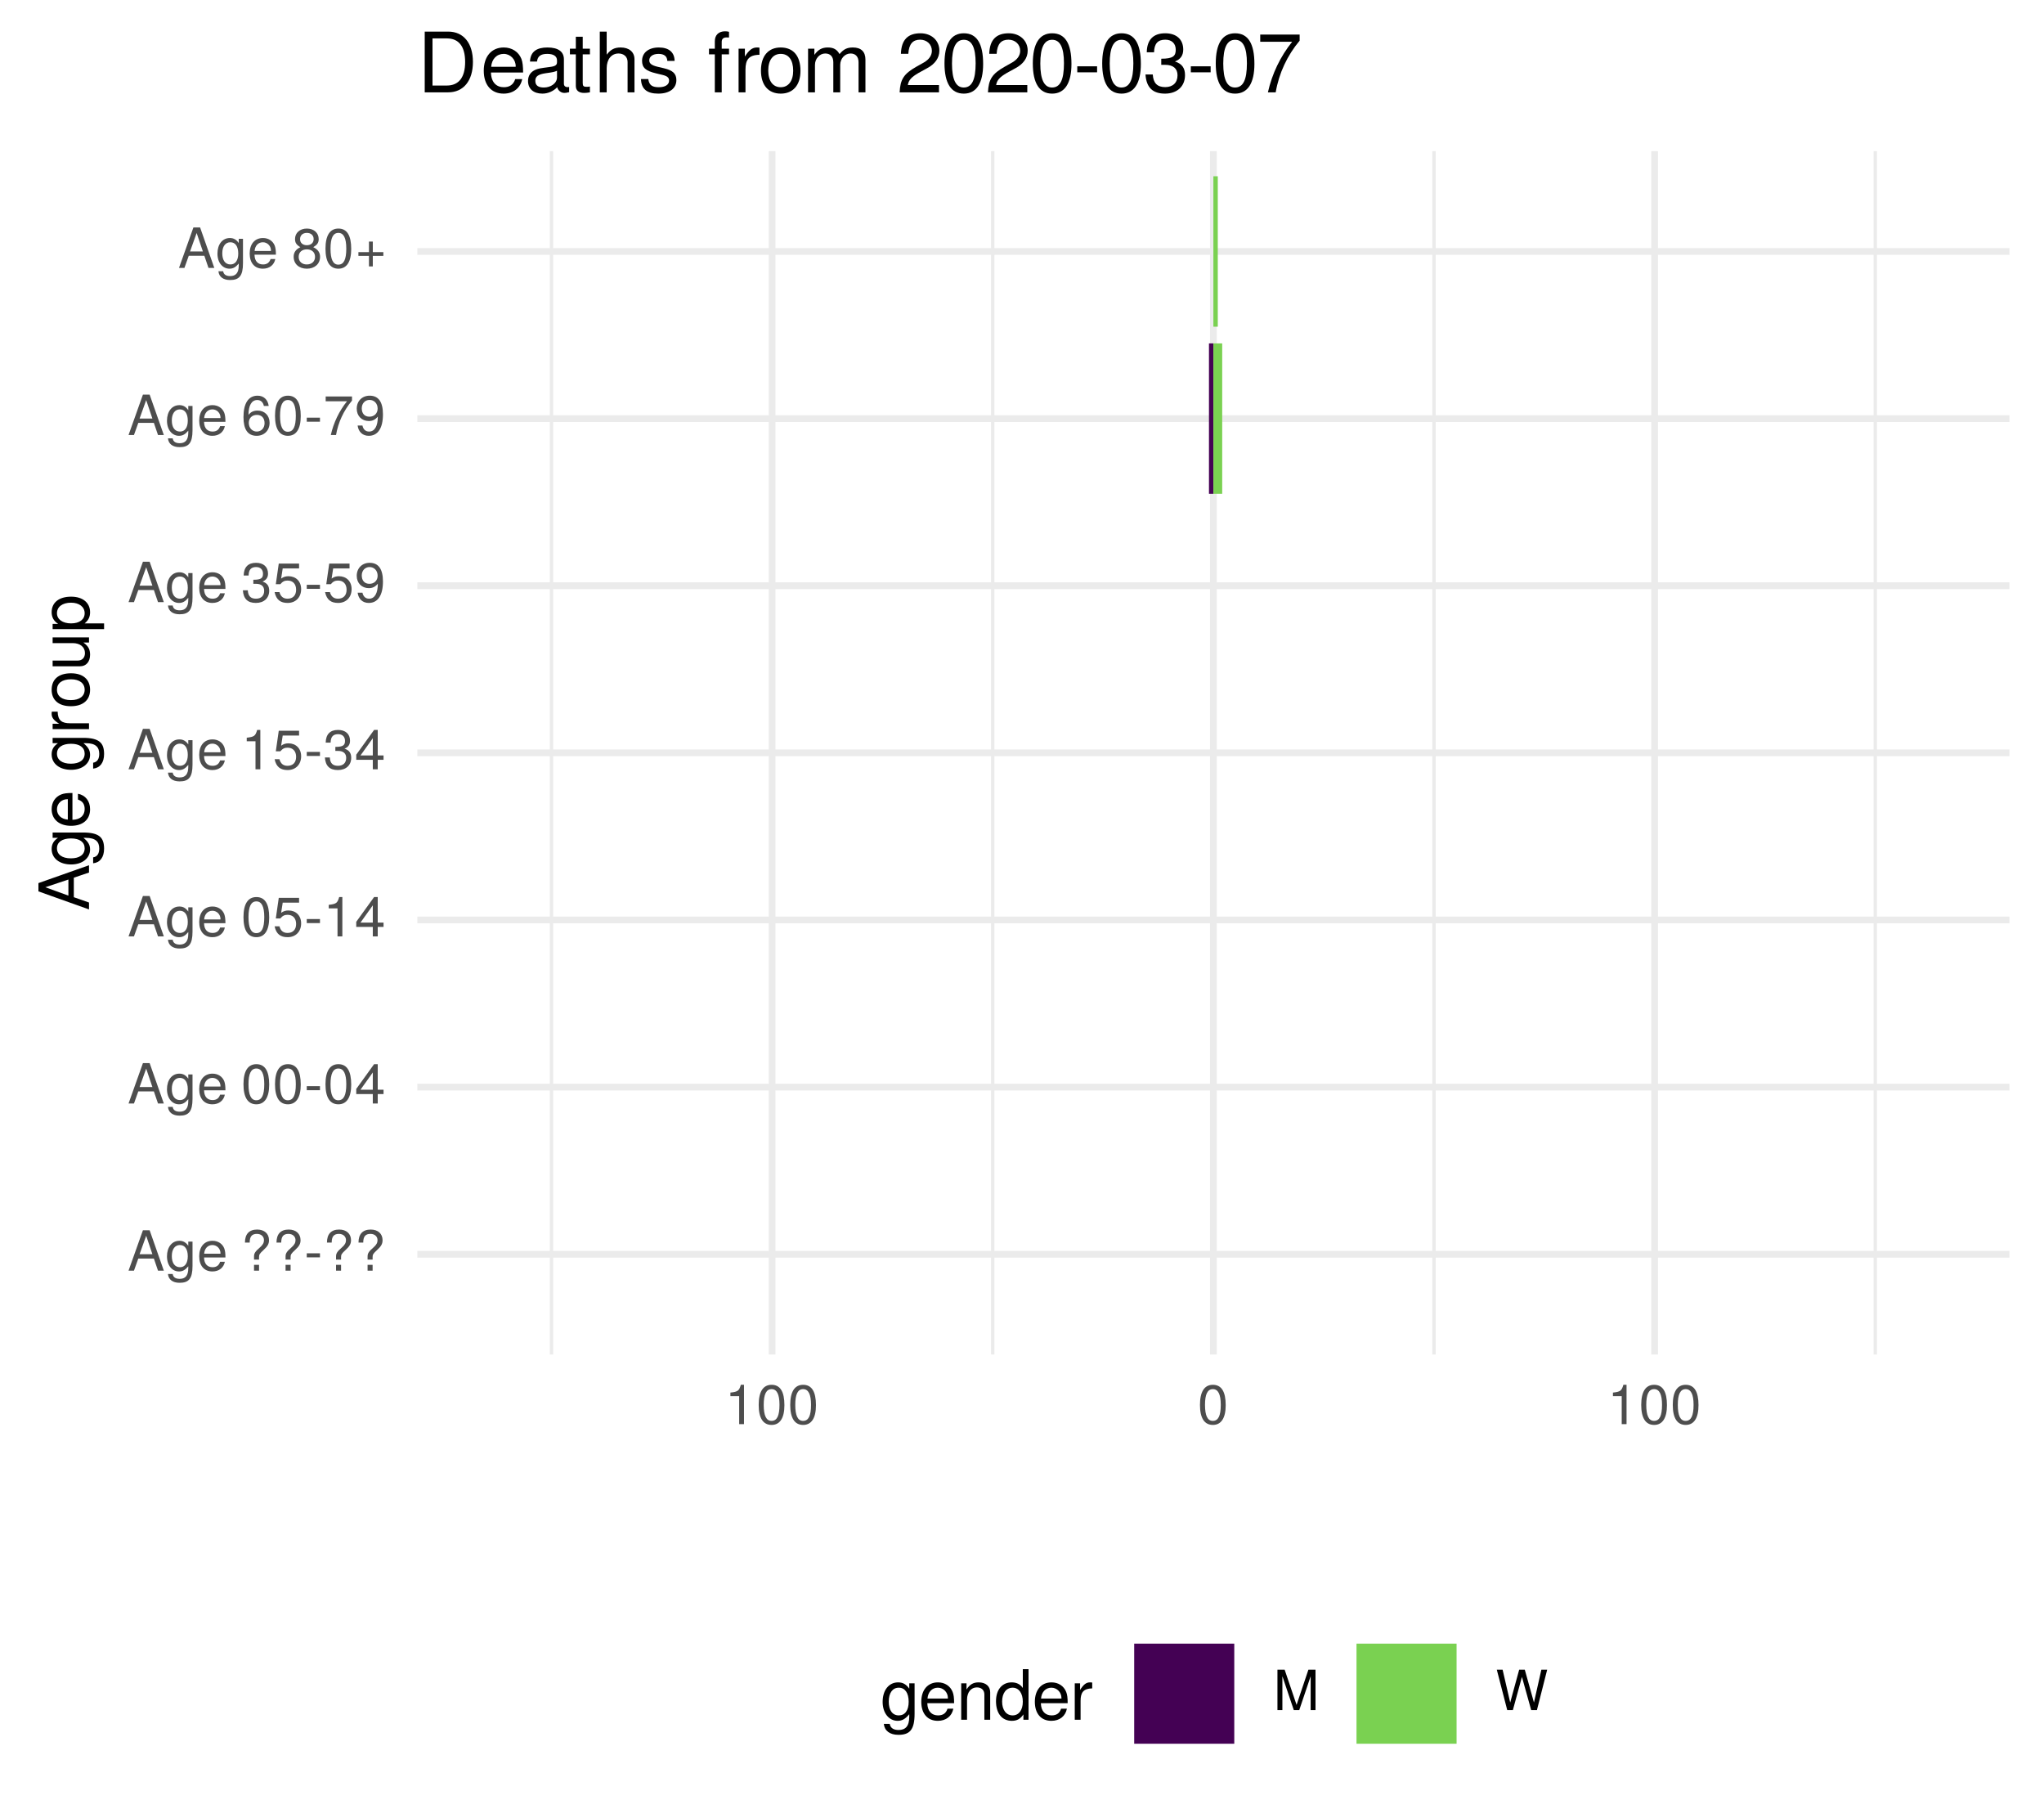
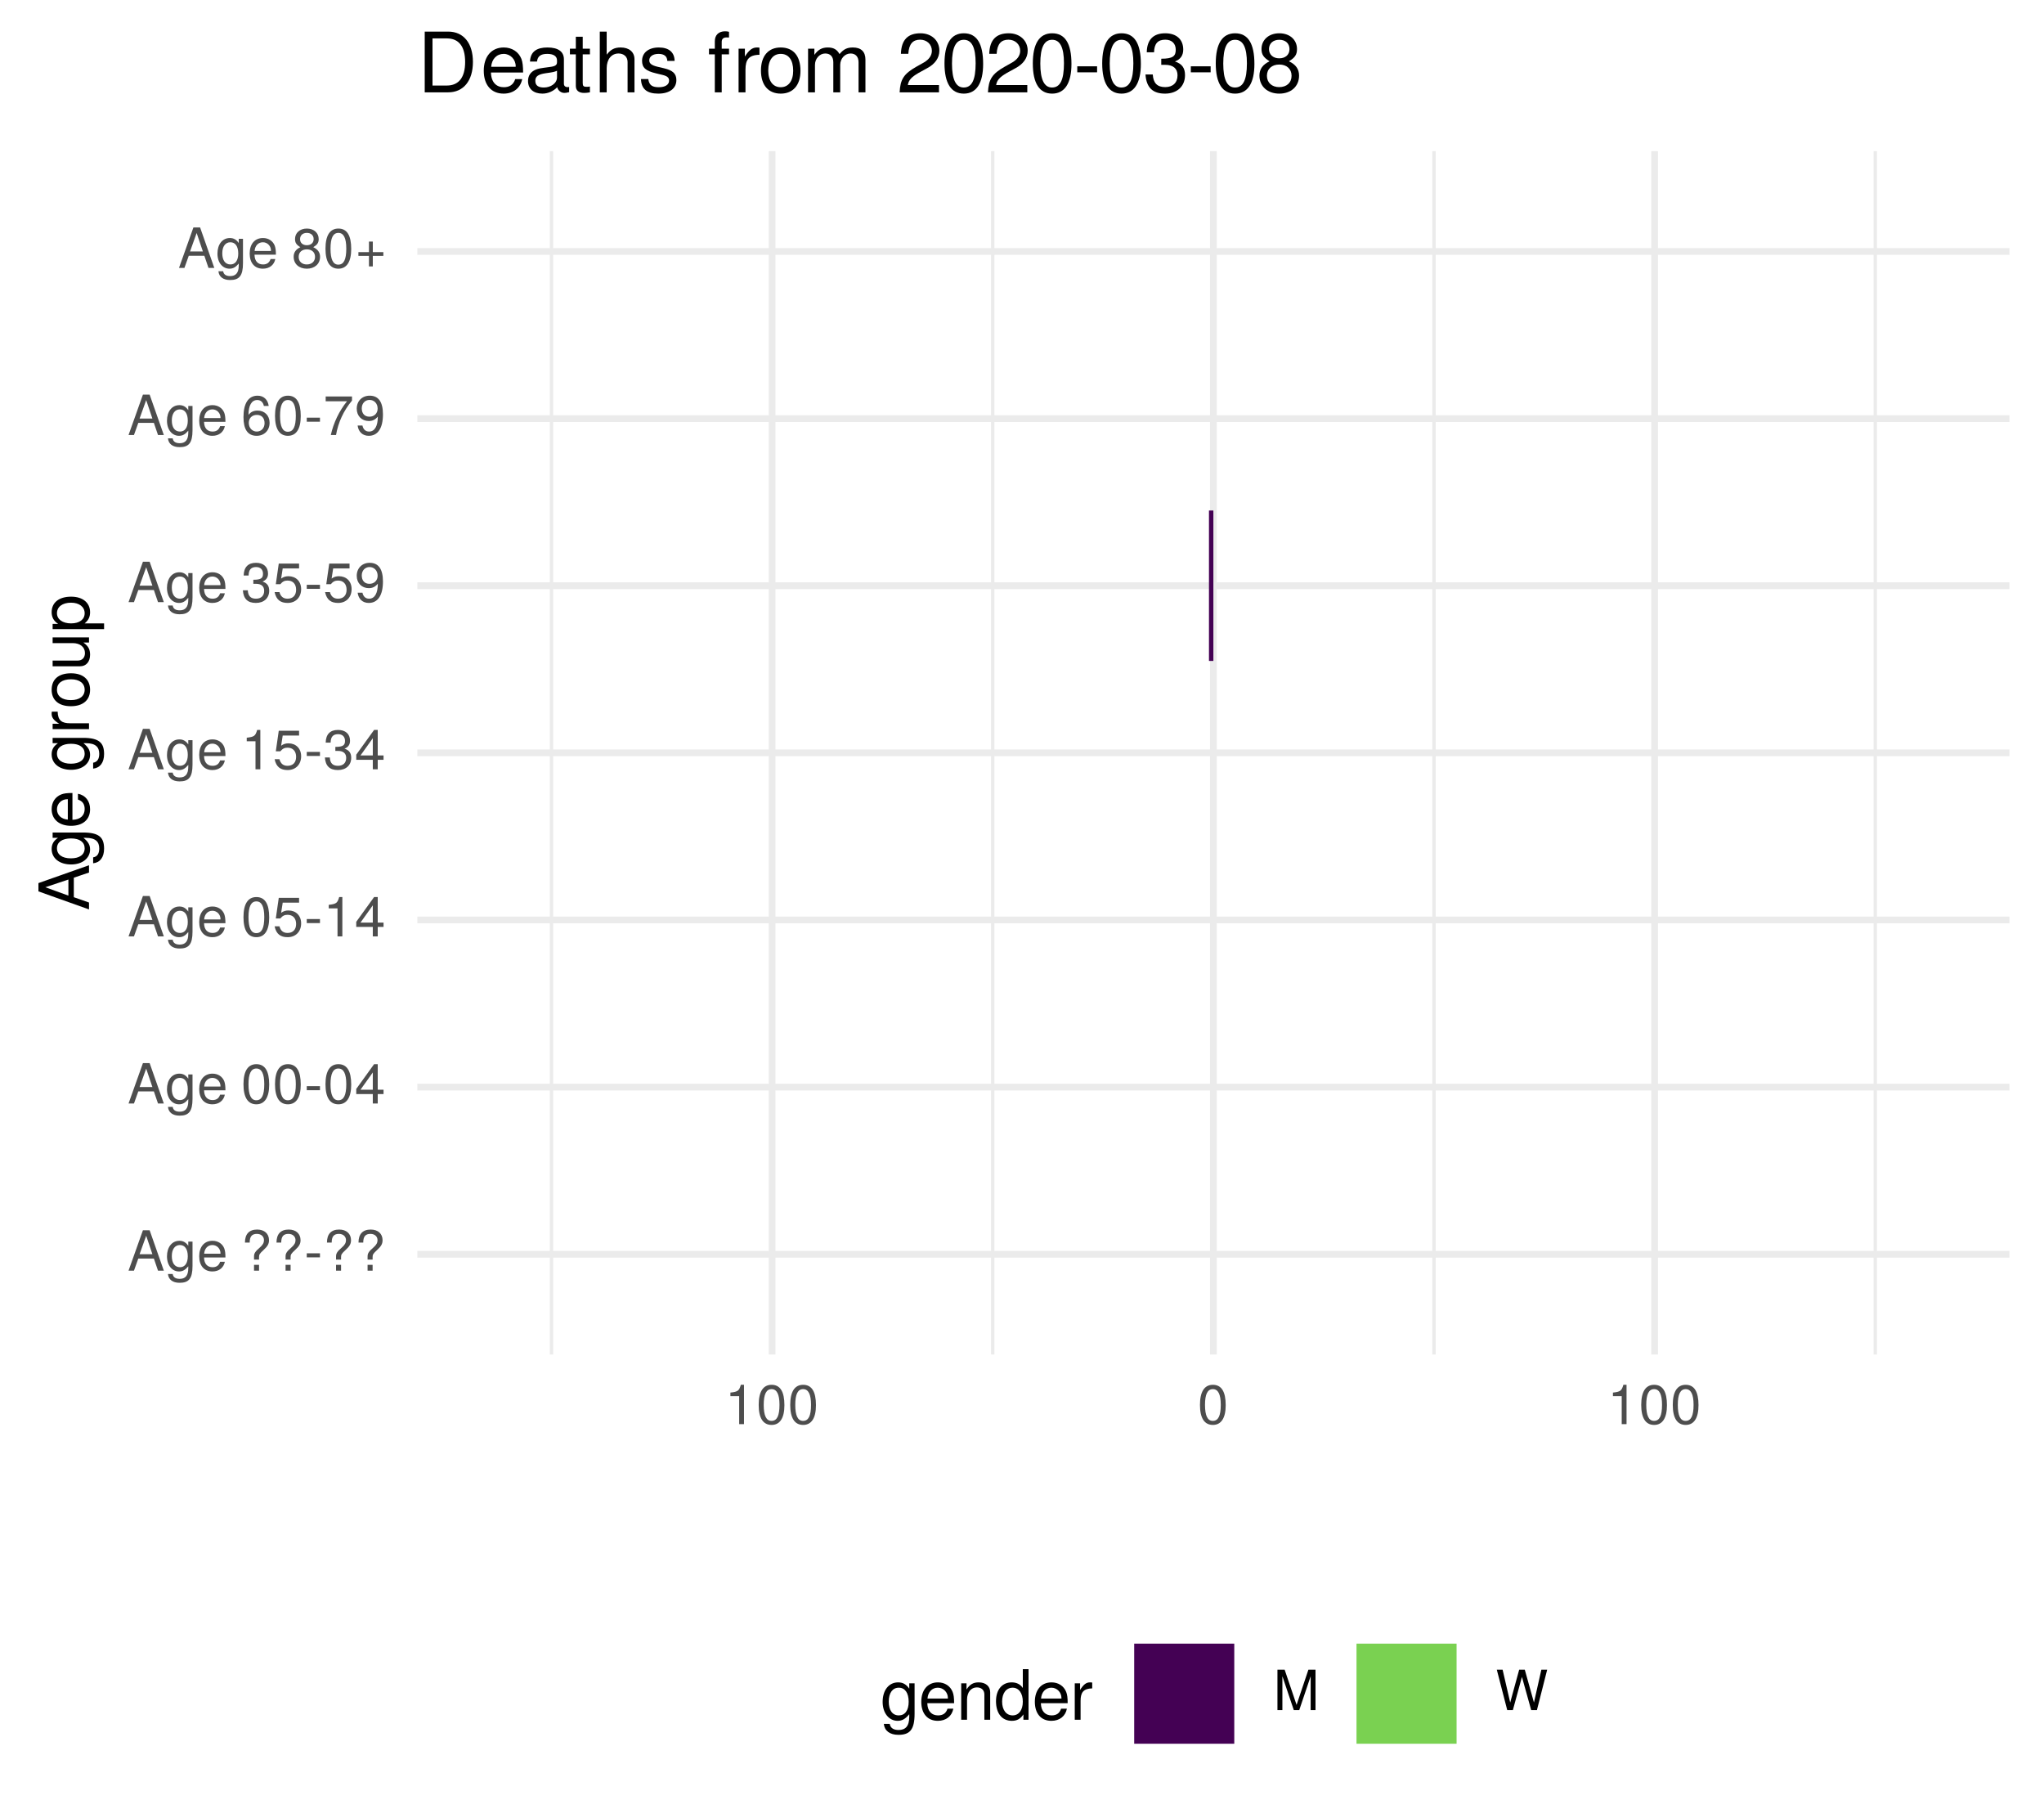
<svg xmlns="http://www.w3.org/2000/svg" xmlns:xlink="http://www.w3.org/1999/xlink" width="324pt" height="288pt" viewBox="0 0 324 288" version="1.1">
  <defs>
    <g>
      <symbol overflow="visible" id="glyph0-0">
        <path style="stroke:none;" d="" />
      </symbol>
      <symbol overflow="visible" id="glyph0-1">
        <path style="stroke:none;" d="M 5.75 0 L 3.5 -6.406 L 2.438 -6.406 L 0.156 0 L 1.016 0 L 1.703 -1.922 L 4.172 -1.922 L 4.828 0 Z M 3.938 -2.609 L 1.906 -2.609 L 2.953 -5.531 Z M 3.938 -2.609 " />
      </symbol>
      <symbol overflow="visible" id="glyph0-2">
        <path style="stroke:none;" d="M 4.297 -0.75 L 4.297 -4.609 L 3.625 -4.609 L 3.625 -3.938 C 3.25 -4.484 2.812 -4.734 2.219 -4.734 C 1.047 -4.734 0.25 -3.75 0.25 -2.266 C 0.25 -0.812 1.078 0.125 2.156 0.125 C 2.734 0.125 3.141 -0.109 3.625 -0.688 L 3.625 -0.391 C 3.625 0.828 3.125 1.297 2.266 1.297 C 1.688 1.297 1.234 1.094 1.156 0.531 L 0.406 0.531 C 0.484 1.406 1.156 1.922 2.25 1.922 C 3.688 1.922 4.297 1.281 4.297 -0.75 Z M 3.547 -2.281 C 3.547 -1.172 3.078 -0.547 2.312 -0.547 C 1.5 -0.547 1.016 -1.188 1.016 -2.312 C 1.016 -3.406 1.516 -4.062 2.297 -4.062 C 3.094 -4.062 3.547 -3.391 3.547 -2.281 Z M 3.547 -2.281 " />
      </symbol>
      <symbol overflow="visible" id="glyph0-3">
        <path style="stroke:none;" d="M 4.516 -2.094 C 4.516 -2.766 4.453 -3.188 4.328 -3.531 C 4.031 -4.281 3.328 -4.734 2.469 -4.734 C 1.172 -4.734 0.359 -3.797 0.359 -2.281 C 0.359 -0.766 1.156 0.125 2.453 0.125 C 3.5 0.125 4.234 -0.469 4.422 -1.406 L 3.672 -1.406 C 3.469 -0.797 3.062 -0.547 2.469 -0.547 C 1.703 -0.547 1.141 -1.031 1.125 -2.094 Z M 3.734 -2.75 C 3.734 -2.75 3.734 -2.703 3.719 -2.688 L 1.141 -2.688 C 1.203 -3.516 1.719 -4.062 2.453 -4.062 C 3.172 -4.062 3.734 -3.469 3.734 -2.75 Z M 3.734 -2.75 " />
      </symbol>
      <symbol overflow="visible" id="glyph0-4">
        <path style="stroke:none;" d="" />
      </symbol>
      <symbol overflow="visible" id="glyph0-5">
        <path style="stroke:none;" d="M 4.422 -4.828 C 4.422 -5.859 3.688 -6.516 2.547 -6.516 C 1.281 -6.516 0.609 -5.812 0.609 -4.453 L 1.359 -4.453 C 1.359 -5.422 1.719 -5.828 2.5 -5.828 C 3.172 -5.828 3.625 -5.422 3.625 -4.828 C 3.625 -4.422 3.438 -4.078 2.969 -3.672 C 2.453 -3.203 2.453 -3.203 2.297 -3 C 2.109 -2.75 2.047 -2.547 2.047 -2.234 L 2.047 -1.75 L 2.844 -1.75 L 2.844 -2.156 C 2.844 -2.547 2.938 -2.703 3.531 -3.25 C 4.203 -3.859 4.422 -4.25 4.422 -4.828 Z M 2.844 0 L 2.844 -0.922 L 2.047 -0.922 L 2.047 0 Z M 2.844 0 " />
      </symbol>
      <symbol overflow="visible" id="glyph0-6">
        <path style="stroke:none;" d="M 2.5 -2.109 L 2.5 -2.75 L 0.406 -2.75 L 0.406 -2.109 Z M 2.5 -2.109 " />
      </symbol>
      <symbol overflow="visible" id="glyph0-7">
        <path style="stroke:none;" d="M 4.453 -3 C 4.453 -5.156 3.781 -6.234 2.422 -6.234 C 1.078 -6.234 0.375 -5.141 0.375 -3.047 C 0.375 -0.953 1.078 0.125 2.422 0.125 C 3.734 0.125 4.453 -0.953 4.453 -3 Z M 3.672 -3.062 C 3.672 -1.297 3.266 -0.516 2.406 -0.516 C 1.578 -0.516 1.172 -1.344 1.172 -3.047 C 1.172 -4.75 1.578 -5.547 2.422 -5.547 C 3.25 -5.547 3.672 -4.734 3.672 -3.062 Z M 3.672 -3.062 " />
      </symbol>
      <symbol overflow="visible" id="glyph0-8">
        <path style="stroke:none;" d="M 4.578 -1.5 L 4.578 -2.188 L 3.656 -2.188 L 3.656 -6.234 L 3.078 -6.234 L 0.25 -2.312 L 0.25 -1.5 L 2.875 -1.5 L 2.875 0 L 3.656 0 L 3.656 -1.5 Z M 2.875 -2.188 L 0.922 -2.188 L 2.875 -4.922 Z M 2.875 -2.188 " />
      </symbol>
      <symbol overflow="visible" id="glyph0-9">
        <path style="stroke:none;" d="M 4.516 -2.062 C 4.516 -3.297 3.688 -4.109 2.5 -4.109 C 2.062 -4.109 1.703 -4 1.344 -3.734 L 1.594 -5.344 L 4.188 -5.344 L 4.188 -6.109 L 0.969 -6.109 L 0.5 -2.844 L 1.219 -2.844 C 1.578 -3.266 1.875 -3.422 2.359 -3.422 C 3.188 -3.422 3.719 -2.891 3.719 -1.969 C 3.719 -1.062 3.203 -0.547 2.359 -0.547 C 1.688 -0.547 1.266 -0.891 1.078 -1.594 L 0.312 -1.594 C 0.562 -0.359 1.266 0.125 2.375 0.125 C 3.641 0.125 4.516 -0.75 4.516 -2.062 Z M 4.516 -2.062 " />
      </symbol>
      <symbol overflow="visible" id="glyph0-10">
        <path style="stroke:none;" d="M 3.047 0 L 3.047 -6.234 L 2.547 -6.234 C 2.266 -5.281 2.094 -5.141 0.891 -5 L 0.891 -4.438 L 2.281 -4.438 L 2.281 0 Z M 3.047 0 " />
      </symbol>
      <symbol overflow="visible" id="glyph0-11">
        <path style="stroke:none;" d="M 4.453 -1.812 C 4.453 -2.562 4.141 -3.016 3.391 -3.266 C 3.969 -3.5 4.266 -3.891 4.266 -4.516 C 4.266 -5.594 3.547 -6.234 2.359 -6.234 C 1.109 -6.234 0.438 -5.547 0.406 -4.219 L 1.188 -4.219 C 1.203 -5.141 1.578 -5.562 2.375 -5.562 C 3.062 -5.562 3.469 -5.156 3.469 -4.5 C 3.469 -3.828 3.188 -3.547 1.938 -3.547 L 1.938 -2.906 L 2.359 -2.906 C 3.219 -2.906 3.656 -2.5 3.656 -1.797 C 3.656 -1.016 3.172 -0.547 2.359 -0.547 C 1.516 -0.547 1.109 -0.969 1.062 -1.875 L 0.281 -1.875 C 0.375 -0.5 1.062 0.125 2.344 0.125 C 3.625 0.125 4.453 -0.641 4.453 -1.812 Z M 4.453 -1.812 " />
      </symbol>
      <symbol overflow="visible" id="glyph0-12">
        <path style="stroke:none;" d="M 4.484 -3.266 C 4.484 -5.219 3.797 -6.234 2.375 -6.234 C 1.188 -6.234 0.328 -5.391 0.328 -4.172 C 0.328 -3.016 1.125 -2.219 2.25 -2.219 C 2.844 -2.219 3.266 -2.438 3.672 -2.922 C 3.672 -1.406 3.172 -0.547 2.281 -0.547 C 1.734 -0.547 1.359 -0.891 1.234 -1.5 L 0.469 -1.5 C 0.609 -0.469 1.281 0.125 2.234 0.125 C 3.688 0.125 4.484 -1.109 4.484 -3.266 Z M 3.641 -4.188 C 3.641 -3.422 3.094 -2.906 2.344 -2.906 C 1.594 -2.906 1.125 -3.391 1.125 -4.234 C 1.125 -5.016 1.656 -5.562 2.359 -5.562 C 3.094 -5.562 3.641 -5 3.641 -4.188 Z M 3.641 -4.188 " />
      </symbol>
      <symbol overflow="visible" id="glyph0-13">
        <path style="stroke:none;" d="M 4.516 -1.938 C 4.516 -3.094 3.719 -3.875 2.609 -3.875 C 1.984 -3.875 1.5 -3.641 1.172 -3.188 C 1.172 -4.703 1.672 -5.547 2.562 -5.547 C 3.109 -5.547 3.484 -5.203 3.609 -4.609 L 4.375 -4.609 C 4.234 -5.625 3.562 -6.234 2.609 -6.234 C 1.156 -6.234 0.375 -5.016 0.375 -2.844 C 0.375 -0.891 1.047 0.125 2.469 0.125 C 3.656 0.125 4.516 -0.719 4.516 -1.938 Z M 3.719 -1.875 C 3.719 -1.094 3.188 -0.547 2.484 -0.547 C 1.766 -0.547 1.219 -1.125 1.219 -1.922 C 1.219 -2.688 1.734 -3.188 2.5 -3.188 C 3.25 -3.188 3.719 -2.703 3.719 -1.875 Z M 3.719 -1.875 " />
      </symbol>
      <symbol overflow="visible" id="glyph0-14">
        <path style="stroke:none;" d="M 4.578 -5.453 L 4.578 -6.109 L 0.406 -6.109 L 0.406 -5.344 L 3.781 -5.344 C 2.531 -3.781 1.656 -1.953 1.219 0 L 2.047 0 C 2.391 -2.016 3.266 -3.891 4.578 -5.453 Z M 4.578 -5.453 " />
      </symbol>
      <symbol overflow="visible" id="glyph0-15">
        <path style="stroke:none;" d="M 4.516 -1.766 C 4.516 -2.453 4.156 -2.938 3.438 -3.281 C 4.078 -3.672 4.297 -3.984 4.297 -4.578 C 4.297 -5.547 3.531 -6.234 2.422 -6.234 C 1.312 -6.234 0.547 -5.547 0.547 -4.578 C 0.547 -4 0.75 -3.672 1.391 -3.281 C 0.672 -2.938 0.328 -2.453 0.328 -1.766 C 0.328 -0.625 1.188 0.125 2.422 0.125 C 3.656 0.125 4.516 -0.625 4.516 -1.766 Z M 3.5 -4.562 C 3.5 -3.969 3.062 -3.594 2.422 -3.594 C 1.766 -3.594 1.344 -3.969 1.344 -4.562 C 1.344 -5.156 1.766 -5.547 2.422 -5.547 C 3.078 -5.547 3.5 -5.156 3.5 -4.562 Z M 3.719 -1.75 C 3.719 -1.016 3.188 -0.547 2.406 -0.547 C 1.641 -0.547 1.125 -1.016 1.125 -1.75 C 1.125 -2.484 1.641 -2.938 2.422 -2.938 C 3.188 -2.938 3.719 -2.484 3.719 -1.75 Z M 3.719 -1.75 " />
      </symbol>
      <symbol overflow="visible" id="glyph0-16">
        <path style="stroke:none;" d="M 4.547 -1.906 L 4.547 -2.5 L 2.875 -2.5 L 2.875 -4.172 L 2.266 -4.172 L 2.266 -2.5 L 0.594 -2.5 L 0.594 -1.906 L 2.266 -1.906 L 2.266 -0.234 L 2.875 -0.234 L 2.875 -1.906 Z M 4.547 -1.906 " />
      </symbol>
      <symbol overflow="visible" id="glyph0-17">
        <path style="stroke:none;" d="M 6.688 0 L 6.688 -6.406 L 5.562 -6.406 L 3.688 -0.828 L 1.797 -6.406 L 0.656 -6.406 L 0.656 0 L 1.438 0 L 1.438 -5.375 L 3.25 0 L 4.109 0 L 5.922 -5.375 L 5.922 0 Z M 6.688 0 " />
      </symbol>
      <symbol overflow="visible" id="glyph0-18">
        <path style="stroke:none;" d="M 8.172 -6.406 L 7.25 -6.406 L 6.078 -1.203 L 4.625 -6.406 L 3.734 -6.406 L 2.312 -1.203 L 1.109 -6.406 L 0.188 -6.406 L 1.844 0 L 2.734 0 L 4.172 -5.266 L 5.641 0 L 6.547 0 Z M 8.172 -6.406 " />
      </symbol>
      <symbol overflow="visible" id="glyph1-0">
        <path style="stroke:none;" d="" />
      </symbol>
      <symbol overflow="visible" id="glyph1-1">
        <path style="stroke:none;" d="M 0 -7.188 L -8.016 -4.359 L -8.016 -3.047 L 0 -0.188 L 0 -1.281 L -2.406 -2.125 L -2.406 -5.219 L 0 -6.031 Z M -3.266 -4.922 L -3.266 -2.375 L -6.922 -3.703 Z M -3.266 -4.922 " />
      </symbol>
      <symbol overflow="visible" id="glyph1-2">
        <path style="stroke:none;" d="M -0.953 -5.375 L -5.766 -5.375 L -5.766 -4.531 L -4.922 -4.531 C -5.609 -4.062 -5.922 -3.516 -5.922 -2.766 C -5.922 -1.312 -4.703 -0.312 -2.828 -0.312 C -1.016 -0.312 0.172 -1.344 0.172 -2.688 C 0.172 -3.422 -0.141 -3.922 -0.875 -4.531 L -0.484 -4.531 C 1.047 -4.531 1.625 -3.906 1.625 -2.844 C 1.625 -2.109 1.359 -1.547 0.656 -1.438 L 0.656 -0.5 C 1.75 -0.609 2.391 -1.453 2.391 -2.812 C 2.391 -4.609 1.594 -5.375 -0.953 -5.375 Z M -2.844 -4.438 C -1.469 -4.438 -0.688 -3.844 -0.688 -2.875 C -0.688 -1.875 -1.484 -1.281 -2.875 -1.281 C -4.266 -1.281 -5.078 -1.891 -5.078 -2.875 C -5.078 -3.859 -4.25 -4.438 -2.844 -4.438 Z M -2.844 -4.438 " />
      </symbol>
      <symbol overflow="visible" id="glyph1-3">
        <path style="stroke:none;" d="M -2.625 -5.641 C -3.453 -5.641 -3.984 -5.578 -4.406 -5.406 C -5.359 -5.031 -5.922 -4.156 -5.922 -3.078 C -5.922 -1.469 -4.734 -0.438 -2.844 -0.438 C -0.953 -0.438 0.172 -1.438 0.172 -3.062 C 0.172 -4.375 -0.578 -5.297 -1.75 -5.516 L -1.75 -4.594 C -0.984 -4.344 -0.688 -3.828 -0.688 -3.094 C -0.688 -2.141 -1.297 -1.422 -2.625 -1.391 Z M -3.438 -4.656 C -3.438 -4.656 -3.391 -4.656 -3.359 -4.656 L -3.359 -1.422 C -4.391 -1.5 -5.078 -2.141 -5.078 -3.062 C -5.078 -3.969 -4.328 -4.656 -3.438 -4.656 Z M -3.438 -4.656 " />
      </symbol>
      <symbol overflow="visible" id="glyph1-4">
        <path style="stroke:none;" d="" />
      </symbol>
      <symbol overflow="visible" id="glyph1-5">
        <path style="stroke:none;" d="M -4.969 -3.531 L -5.891 -3.531 C -5.922 -3.375 -5.922 -3.297 -5.922 -3.172 C -5.922 -2.578 -5.578 -2.141 -4.719 -1.609 L -5.766 -1.609 L -5.766 -0.766 L 0 -0.766 L 0 -1.688 L -2.984 -1.688 C -4.297 -1.688 -4.938 -2.109 -4.969 -3.531 Z M -4.969 -3.531 " />
      </symbol>
      <symbol overflow="visible" id="glyph1-6">
        <path style="stroke:none;" d="M -2.844 -5.609 C -4.828 -5.609 -5.922 -4.656 -5.922 -2.984 C -5.922 -1.375 -4.812 -0.391 -2.875 -0.391 C -0.953 -0.391 0.172 -1.359 0.172 -3 C 0.172 -4.625 -0.953 -5.609 -2.844 -5.609 Z M -2.844 -4.656 C -1.5 -4.656 -0.688 -4.016 -0.688 -3 C -0.688 -1.984 -1.484 -1.359 -2.875 -1.359 C -4.266 -1.359 -5.078 -1.984 -5.078 -3 C -5.078 -4.031 -4.281 -4.656 -2.844 -4.656 Z M -2.844 -4.656 " />
      </symbol>
      <symbol overflow="visible" id="glyph1-7">
        <path style="stroke:none;" d="M 0 -5.297 L -5.766 -5.297 L -5.766 -4.391 L -2.578 -4.391 C -1.406 -4.391 -0.641 -3.766 -0.641 -2.812 C -0.641 -2.094 -1.078 -1.625 -1.766 -1.625 L -5.766 -1.625 L -5.766 -0.719 L -1.406 -0.719 C -0.453 -0.719 0.172 -1.438 0.172 -2.547 C 0.172 -3.406 -0.125 -3.938 -0.891 -4.484 L 0 -4.484 Z M 0 -5.297 " />
      </symbol>
      <symbol overflow="visible" id="glyph1-8">
        <path style="stroke:none;" d="M -2.828 -5.75 C -4.766 -5.75 -5.922 -4.812 -5.922 -3.281 C -5.922 -2.5 -5.578 -1.875 -4.891 -1.438 L -5.766 -1.438 L -5.766 -0.609 L 2.391 -0.609 L 2.391 -1.516 L -0.688 -1.516 C -0.094 -2 0.172 -2.547 0.172 -3.281 C 0.172 -4.781 -0.984 -5.75 -2.828 -5.75 Z M -2.844 -4.797 C -1.547 -4.797 -0.688 -4.125 -0.688 -3.125 C -0.688 -2.156 -1.484 -1.516 -2.844 -1.516 C -4.188 -1.516 -5.078 -2.156 -5.078 -3.125 C -5.078 -4.141 -4.219 -4.797 -2.844 -4.797 Z M -2.844 -4.797 " />
      </symbol>
      <symbol overflow="visible" id="glyph2-0">
        <path style="stroke:none;" d="" />
      </symbol>
      <symbol overflow="visible" id="glyph2-1">
        <path style="stroke:none;" d="M 5.375 -0.953 L 5.375 -5.766 L 4.531 -5.766 L 4.531 -4.922 C 4.062 -5.609 3.516 -5.922 2.766 -5.922 C 1.312 -5.922 0.312 -4.703 0.312 -2.828 C 0.312 -1.016 1.344 0.172 2.688 0.172 C 3.422 0.172 3.922 -0.141 4.531 -0.875 L 4.531 -0.484 C 4.531 1.047 3.906 1.625 2.844 1.625 C 2.109 1.625 1.547 1.359 1.438 0.656 L 0.5 0.656 C 0.609 1.75 1.453 2.391 2.812 2.391 C 4.609 2.391 5.375 1.594 5.375 -0.953 Z M 4.438 -2.844 C 4.438 -1.469 3.844 -0.688 2.875 -0.688 C 1.875 -0.688 1.281 -1.484 1.281 -2.875 C 1.281 -4.266 1.891 -5.078 2.875 -5.078 C 3.859 -5.078 4.438 -4.25 4.438 -2.844 Z M 4.438 -2.844 " />
      </symbol>
      <symbol overflow="visible" id="glyph2-2">
        <path style="stroke:none;" d="M 5.641 -2.625 C 5.641 -3.453 5.578 -3.984 5.406 -4.406 C 5.031 -5.359 4.156 -5.922 3.078 -5.922 C 1.469 -5.922 0.438 -4.734 0.438 -2.844 C 0.438 -0.953 1.438 0.172 3.062 0.172 C 4.375 0.172 5.297 -0.578 5.516 -1.75 L 4.594 -1.75 C 4.344 -0.984 3.828 -0.688 3.094 -0.688 C 2.141 -0.688 1.422 -1.297 1.391 -2.625 Z M 4.656 -3.438 C 4.656 -3.438 4.656 -3.391 4.656 -3.359 L 1.422 -3.359 C 1.5 -4.391 2.141 -5.078 3.062 -5.078 C 3.969 -5.078 4.656 -4.328 4.656 -3.438 Z M 4.656 -3.438 " />
      </symbol>
      <symbol overflow="visible" id="glyph2-3">
        <path style="stroke:none;" d="M 5.359 0 L 5.359 -4.359 C 5.359 -5.312 4.641 -5.922 3.531 -5.922 C 2.672 -5.922 2.125 -5.594 1.609 -4.797 L 1.609 -5.766 L 0.766 -5.766 L 0.766 0 L 1.688 0 L 1.688 -3.172 C 1.688 -4.359 2.328 -5.125 3.25 -5.125 C 3.984 -5.125 4.438 -4.688 4.438 -4 L 4.438 0 Z M 5.359 0 " />
      </symbol>
      <symbol overflow="visible" id="glyph2-4">
        <path style="stroke:none;" d="M 5.438 0 L 5.438 -8.016 L 4.531 -8.016 L 4.531 -5.031 C 4.141 -5.625 3.531 -5.922 2.766 -5.922 C 1.266 -5.922 0.281 -4.781 0.281 -2.938 C 0.281 -0.984 1.25 0.172 2.797 0.172 C 3.594 0.172 4.141 -0.125 4.625 -0.844 L 4.625 0 Z M 4.531 -2.859 C 4.531 -1.531 3.891 -0.688 2.922 -0.688 C 1.906 -0.688 1.25 -1.547 1.25 -2.875 C 1.25 -4.219 1.906 -5.078 2.922 -5.078 C 3.906 -5.078 4.531 -4.188 4.531 -2.859 Z M 4.531 -2.859 " />
      </symbol>
      <symbol overflow="visible" id="glyph2-5">
        <path style="stroke:none;" d="M 3.531 -4.969 L 3.531 -5.891 C 3.375 -5.922 3.297 -5.922 3.172 -5.922 C 2.578 -5.922 2.141 -5.578 1.609 -4.719 L 1.609 -5.766 L 0.766 -5.766 L 0.766 0 L 1.688 0 L 1.688 -2.984 C 1.688 -4.297 2.109 -4.938 3.531 -4.969 Z M 3.531 -4.969 " />
      </symbol>
      <symbol overflow="visible" id="glyph3-0">
        <path style="stroke:none;" d="" />
      </symbol>
      <symbol overflow="visible" id="glyph3-1">
        <path style="stroke:none;" d="M 8.812 -4.812 C 8.812 -7.797 7.328 -9.625 4.891 -9.625 L 1.172 -9.625 L 1.172 0 L 4.891 0 C 7.312 0 8.812 -1.828 8.812 -4.812 Z M 7.578 -4.812 C 7.578 -2.375 6.578 -1.078 4.672 -1.078 L 2.406 -1.078 L 2.406 -8.547 L 4.672 -8.547 C 6.578 -8.547 7.578 -7.266 7.578 -4.812 Z M 7.578 -4.812 " />
      </symbol>
      <symbol overflow="visible" id="glyph3-2">
        <path style="stroke:none;" d="M 6.766 -3.141 C 6.766 -4.141 6.688 -4.781 6.5 -5.297 C 6.047 -6.438 4.984 -7.109 3.703 -7.109 C 1.766 -7.109 0.531 -5.688 0.531 -3.422 C 0.531 -1.156 1.734 0.203 3.672 0.203 C 5.25 0.203 6.344 -0.703 6.625 -2.094 L 5.516 -2.094 C 5.219 -1.188 4.594 -0.812 3.703 -0.812 C 2.562 -0.812 1.703 -1.562 1.672 -3.141 Z M 5.594 -4.125 C 5.594 -4.125 5.594 -4.062 5.578 -4.047 L 1.703 -4.047 C 1.797 -5.266 2.578 -6.094 3.688 -6.094 C 4.766 -6.094 5.594 -5.203 5.594 -4.125 Z M 5.594 -4.125 " />
      </symbol>
      <symbol overflow="visible" id="glyph3-3">
        <path style="stroke:none;" d="M 7.062 -0.031 L 7.062 -0.859 C 6.938 -0.828 6.891 -0.828 6.828 -0.828 C 6.438 -0.828 6.234 -1.031 6.234 -1.375 L 6.234 -5.234 C 6.234 -6.453 5.328 -7.109 3.625 -7.109 C 1.953 -7.109 0.922 -6.469 0.859 -4.875 L 1.969 -4.875 C 2.062 -5.719 2.562 -6.094 3.594 -6.094 C 4.578 -6.094 5.141 -5.734 5.141 -5.062 L 5.141 -4.781 C 5.141 -4.312 4.859 -4.125 3.984 -4.016 C 2.422 -3.812 2.188 -3.766 1.766 -3.594 C 0.969 -3.266 0.547 -2.641 0.547 -1.797 C 0.547 -0.547 1.422 0.203 2.828 0.203 C 3.703 0.203 4.562 -0.172 5.172 -0.812 C 5.297 -0.297 5.766 0.094 6.312 0.094 C 6.531 0.094 6.703 0.062 7.062 -0.031 Z M 5.141 -2.391 C 5.141 -1.406 4.125 -0.766 3.062 -0.766 C 2.203 -0.766 1.703 -1.062 1.703 -1.828 C 1.703 -2.547 2.188 -2.859 3.359 -3.031 C 4.531 -3.188 4.766 -3.25 5.141 -3.422 Z M 5.141 -2.391 " />
      </symbol>
      <symbol overflow="visible" id="glyph3-4">
        <path style="stroke:none;" d="M 3.359 0 L 3.359 -0.922 C 3.203 -0.891 3.031 -0.875 2.828 -0.875 C 2.344 -0.875 2.219 -1 2.219 -1.484 L 2.219 -6.016 L 3.359 -6.016 L 3.359 -6.922 L 2.219 -6.922 L 2.219 -8.812 L 1.125 -8.812 L 1.125 -6.922 L 0.188 -6.922 L 0.188 -6.016 L 1.125 -6.016 L 1.125 -1 C 1.125 -0.297 1.594 0.094 2.453 0.094 C 2.719 0.094 2.984 0.062 3.359 0 Z M 3.359 0 " />
      </symbol>
      <symbol overflow="visible" id="glyph3-5">
        <path style="stroke:none;" d="M 6.422 0 L 6.422 -5.234 C 6.422 -6.391 5.578 -7.109 4.234 -7.109 C 3.266 -7.109 2.672 -6.812 2.016 -5.969 L 2.016 -9.625 L 0.922 -9.625 L 0.922 0 L 2.016 0 L 2.016 -3.812 C 2.016 -5.234 2.766 -6.156 3.891 -6.156 C 4.672 -6.156 5.328 -5.703 5.328 -4.797 L 5.328 0 Z M 6.422 0 " />
      </symbol>
      <symbol overflow="visible" id="glyph3-6">
        <path style="stroke:none;" d="M 6.062 -1.938 C 6.062 -2.969 5.484 -3.484 4.109 -3.812 L 3.047 -4.062 C 2.156 -4.281 1.766 -4.562 1.766 -5.062 C 1.766 -5.688 2.344 -6.094 3.234 -6.094 C 4.125 -6.094 4.594 -5.719 4.625 -4.984 L 5.781 -4.984 C 5.766 -6.344 4.875 -7.109 3.281 -7.109 C 1.656 -7.109 0.625 -6.281 0.625 -5 C 0.625 -3.922 1.172 -3.406 2.812 -3.016 L 3.844 -2.766 C 4.609 -2.578 4.906 -2.344 4.906 -1.844 C 4.906 -1.203 4.266 -0.812 3.297 -0.812 C 2.312 -0.812 1.75 -1.062 1.609 -2.109 L 0.453 -2.109 C 0.5 -0.516 1.406 0.203 3.203 0.203 C 4.953 0.203 6.062 -0.609 6.062 -1.938 Z M 6.062 -1.938 " />
      </symbol>
      <symbol overflow="visible" id="glyph3-7">
        <path style="stroke:none;" d="" />
      </symbol>
      <symbol overflow="visible" id="glyph3-8">
        <path style="stroke:none;" d="M 3.406 -6.016 L 3.406 -6.922 L 2.25 -6.922 L 2.25 -8 C 2.25 -8.469 2.516 -8.703 3.031 -8.703 C 3.109 -8.703 3.156 -8.703 3.406 -8.688 L 3.406 -9.594 C 3.156 -9.656 3.016 -9.672 2.781 -9.672 C 1.766 -9.672 1.156 -9.078 1.156 -8.094 L 1.156 -6.922 L 0.234 -6.922 L 0.234 -6.016 L 1.156 -6.016 L 1.156 0 L 2.25 0 L 2.25 -6.016 Z M 3.406 -6.016 " />
      </symbol>
      <symbol overflow="visible" id="glyph3-9">
        <path style="stroke:none;" d="M 4.234 -5.953 L 4.234 -7.078 C 4.047 -7.109 3.969 -7.109 3.812 -7.109 C 3.109 -7.109 2.562 -6.688 1.922 -5.672 L 1.922 -6.922 L 0.922 -6.922 L 0.922 0 L 2.016 0 L 2.016 -3.594 C 2.016 -5.156 2.531 -5.922 4.234 -5.953 Z M 4.234 -5.953 " />
      </symbol>
      <symbol overflow="visible" id="glyph3-10">
        <path style="stroke:none;" d="M 6.734 -3.406 C 6.734 -5.797 5.578 -7.109 3.594 -7.109 C 1.656 -7.109 0.469 -5.781 0.469 -3.453 C 0.469 -1.141 1.641 0.203 3.609 0.203 C 5.547 0.203 6.734 -1.141 6.734 -3.406 Z M 5.578 -3.422 C 5.578 -1.797 4.812 -0.812 3.609 -0.812 C 2.375 -0.812 1.625 -1.781 1.625 -3.453 C 1.625 -5.125 2.375 -6.094 3.609 -6.094 C 4.844 -6.094 5.578 -5.141 5.578 -3.422 Z M 5.578 -3.422 " />
      </symbol>
      <symbol overflow="visible" id="glyph3-11">
        <path style="stroke:none;" d="M 10.031 0 L 10.031 -5.188 C 10.031 -6.438 9.344 -7.109 8.047 -7.109 C 7.125 -7.109 6.578 -6.844 5.922 -6.062 C 5.516 -6.797 4.969 -7.109 4.062 -7.109 C 3.141 -7.109 2.531 -6.766 1.938 -5.938 L 1.938 -6.922 L 0.938 -6.922 L 0.938 0 L 2.031 0 L 2.031 -4.344 C 2.031 -5.344 2.766 -6.156 3.656 -6.156 C 4.469 -6.156 4.938 -5.656 4.938 -4.766 L 4.938 0 L 6.031 0 L 6.031 -4.344 C 6.031 -5.344 6.766 -6.156 7.672 -6.156 C 8.469 -6.156 8.938 -5.641 8.938 -4.766 L 8.938 0 Z M 10.031 0 " />
      </symbol>
      <symbol overflow="visible" id="glyph3-12">
        <path style="stroke:none;" d="M 6.75 -6.609 C 6.75 -8.203 5.516 -9.359 3.75 -9.359 C 1.828 -9.359 0.719 -8.391 0.656 -6.109 L 1.828 -6.109 C 1.922 -7.688 2.562 -8.344 3.703 -8.344 C 4.766 -8.344 5.562 -7.594 5.562 -6.594 C 5.562 -5.844 5.125 -5.219 4.297 -4.734 L 3.078 -4.047 C 1.125 -2.938 0.547 -2.062 0.453 0 L 6.688 0 L 6.688 -1.156 L 1.75 -1.156 C 1.875 -1.922 2.297 -2.406 3.453 -3.078 L 4.766 -3.797 C 6.078 -4.484 6.75 -5.469 6.75 -6.609 Z M 6.75 -6.609 " />
      </symbol>
      <symbol overflow="visible" id="glyph3-13">
        <path style="stroke:none;" d="M 6.688 -4.5 C 6.688 -7.75 5.672 -9.359 3.625 -9.359 C 1.609 -9.359 0.562 -7.719 0.562 -4.578 C 0.562 -1.422 1.625 0.203 3.625 0.203 C 5.609 0.203 6.688 -1.422 6.688 -4.5 Z M 5.5 -4.609 C 5.5 -1.953 4.891 -0.766 3.609 -0.766 C 2.375 -0.766 1.75 -2 1.75 -4.562 C 1.75 -7.125 2.375 -8.328 3.625 -8.328 C 4.891 -8.328 5.5 -7.109 5.5 -4.609 Z M 5.5 -4.609 " />
      </symbol>
      <symbol overflow="visible" id="glyph3-14">
        <path style="stroke:none;" d="M 3.75 -3.172 L 3.75 -4.125 L 0.609 -4.125 L 0.609 -3.172 Z M 3.75 -3.172 " />
      </symbol>
      <symbol overflow="visible" id="glyph3-15">
        <path style="stroke:none;" d="M 6.688 -2.719 C 6.688 -3.859 6.219 -4.516 5.094 -4.891 C 5.969 -5.234 6.406 -5.844 6.406 -6.781 C 6.406 -8.391 5.328 -9.359 3.547 -9.359 C 1.656 -9.359 0.656 -8.328 0.625 -6.344 L 1.781 -6.344 C 1.812 -7.719 2.375 -8.344 3.562 -8.344 C 4.594 -8.344 5.219 -7.734 5.219 -6.75 C 5.219 -5.75 4.781 -5.328 2.922 -5.328 L 2.922 -4.359 L 3.547 -4.359 C 4.828 -4.359 5.5 -3.75 5.5 -2.703 C 5.5 -1.531 4.766 -0.828 3.547 -0.828 C 2.281 -0.828 1.656 -1.469 1.578 -2.828 L 0.422 -2.828 C 0.562 -0.734 1.594 0.203 3.516 0.203 C 5.438 0.203 6.688 -0.953 6.688 -2.719 Z M 6.688 -2.719 " />
      </symbol>
      <symbol overflow="visible" id="glyph3-16">
-         <path style="stroke:none;" d="M 6.859 -8.188 L 6.859 -9.156 L 0.609 -9.156 L 0.609 -8.016 L 5.672 -8.016 C 3.797 -5.672 2.484 -2.938 1.828 0 L 3.062 0 C 3.578 -3.031 4.891 -5.844 6.859 -8.188 Z M 6.859 -8.188 " />
+         <path style="stroke:none;" d="M 6.766 -2.641 C 6.766 -3.688 6.25 -4.406 5.156 -4.922 C 6.125 -5.5 6.438 -5.984 6.438 -6.859 C 6.438 -8.328 5.297 -9.359 3.625 -9.359 C 1.984 -9.359 0.812 -8.328 0.812 -6.859 C 0.812 -6 1.141 -5.516 2.094 -4.922 C 1.016 -4.406 0.484 -3.688 0.484 -2.656 C 0.484 -0.938 1.781 0.203 3.625 0.203 C 5.484 0.203 6.766 -0.938 6.766 -2.641 Z M 5.25 -6.844 C 5.25 -5.969 4.609 -5.391 3.625 -5.391 C 2.656 -5.391 2 -5.969 2 -6.859 C 2 -7.75 2.656 -8.328 3.625 -8.328 C 4.625 -8.328 5.25 -7.75 5.25 -6.844 Z M 5.578 -2.625 C 5.578 -1.516 4.797 -0.828 3.609 -0.828 C 2.469 -0.828 1.672 -1.531 1.672 -2.625 C 1.672 -3.719 2.469 -4.406 3.625 -4.406 C 4.797 -4.406 5.578 -3.719 5.578 -2.625 Z M 5.578 -2.625 " />
      </symbol>
    </g>
    <clipPath id="clip1">
      <path d="M 87 23.957 L 88 23.957 L 88 214.648 L 87 214.648 Z M 87 23.957 " />
    </clipPath>
    <clipPath id="clip2">
      <path d="M 157 23.957 L 158 23.957 L 158 214.648 L 157 214.648 Z M 157 23.957 " />
    </clipPath>
    <clipPath id="clip3">
      <path d="M 227 23.957 L 228 23.957 L 228 214.648 L 227 214.648 Z M 227 23.957 " />
    </clipPath>
    <clipPath id="clip4">
      <path d="M 296 23.957 L 298 23.957 L 298 214.648 L 296 214.648 Z M 296 23.957 " />
    </clipPath>
    <clipPath id="clip5">
      <path d="M 66.152 198 L 318.523 198 L 318.523 200 L 66.152 200 Z M 66.152 198 " />
    </clipPath>
    <clipPath id="clip6">
      <path d="M 66.152 171 L 318.523 171 L 318.523 173 L 66.152 173 Z M 66.152 171 " />
    </clipPath>
    <clipPath id="clip7">
      <path d="M 66.152 145 L 318.523 145 L 318.523 147 L 66.152 147 Z M 66.152 145 " />
    </clipPath>
    <clipPath id="clip8">
      <path d="M 66.152 118 L 318.523 118 L 318.523 120 L 66.152 120 Z M 66.152 118 " />
    </clipPath>
    <clipPath id="clip9">
      <path d="M 66.152 92 L 318.523 92 L 318.523 94 L 66.152 94 Z M 66.152 92 " />
    </clipPath>
    <clipPath id="clip10">
      <path d="M 66.152 65 L 318.523 65 L 318.523 67 L 66.152 67 Z M 66.152 65 " />
    </clipPath>
    <clipPath id="clip11">
      <path d="M 66.152 39 L 318.523 39 L 318.523 41 L 66.152 41 Z M 66.152 39 " />
    </clipPath>
    <clipPath id="clip12">
      <path d="M 121 23.957 L 123 23.957 L 123 214.648 L 121 214.648 Z M 121 23.957 " />
    </clipPath>
    <clipPath id="clip13">
      <path d="M 191 23.957 L 193 23.957 L 193 214.648 L 191 214.648 Z M 191 23.957 " />
    </clipPath>
    <clipPath id="clip14">
      <path d="M 261 23.957 L 263 23.957 L 263 214.648 L 261 214.648 Z M 261 23.957 " />
    </clipPath>
  </defs>
-   <g id="surface4066">
+   <g id="surface4076">
    <rect x="0" y="0" width="324" height="288" style="fill:rgb(100%,100%,100%);fill-opacity:1;stroke:none;" />
    <g clip-path="url(#clip1)" clip-rule="nonzero">
      <path style="fill:none;stroke-width:0.533;stroke-linecap:butt;stroke-linejoin:round;stroke:rgb(92.157%,92.157%,92.157%);stroke-opacity:1;stroke-miterlimit:10;" d="M 87.414 214.652 L 87.414 23.957 " />
    </g>
    <g clip-path="url(#clip2)" clip-rule="nonzero">
      <path style="fill:none;stroke-width:0.533;stroke-linecap:butt;stroke-linejoin:round;stroke:rgb(92.157%,92.157%,92.157%);stroke-opacity:1;stroke-miterlimit:10;" d="M 157.363 214.652 L 157.363 23.957 " />
    </g>
    <g clip-path="url(#clip3)" clip-rule="nonzero">
      <path style="fill:none;stroke-width:0.533;stroke-linecap:butt;stroke-linejoin:round;stroke:rgb(92.157%,92.157%,92.157%);stroke-opacity:1;stroke-miterlimit:10;" d="M 227.309 214.652 L 227.309 23.957 " />
    </g>
    <g clip-path="url(#clip4)" clip-rule="nonzero">
      <path style="fill:none;stroke-width:0.533;stroke-linecap:butt;stroke-linejoin:round;stroke:rgb(92.157%,92.157%,92.157%);stroke-opacity:1;stroke-miterlimit:10;" d="M 297.258 214.652 L 297.258 23.957 " />
    </g>
    <g clip-path="url(#clip5)" clip-rule="nonzero">
      <path style="fill:none;stroke-width:1.067;stroke-linecap:butt;stroke-linejoin:round;stroke:rgb(92.157%,92.157%,92.157%);stroke-opacity:1;stroke-miterlimit:10;" d="M 66.152 198.762 L 318.52 198.762 " />
    </g>
    <g clip-path="url(#clip6)" clip-rule="nonzero">
      <path style="fill:none;stroke-width:1.067;stroke-linecap:butt;stroke-linejoin:round;stroke:rgb(92.157%,92.157%,92.157%);stroke-opacity:1;stroke-miterlimit:10;" d="M 66.152 172.273 L 318.52 172.273 " />
    </g>
    <g clip-path="url(#clip7)" clip-rule="nonzero">
      <path style="fill:none;stroke-width:1.067;stroke-linecap:butt;stroke-linejoin:round;stroke:rgb(92.157%,92.157%,92.157%);stroke-opacity:1;stroke-miterlimit:10;" d="M 66.152 145.789 L 318.52 145.789 " />
    </g>
    <g clip-path="url(#clip8)" clip-rule="nonzero">
      <path style="fill:none;stroke-width:1.067;stroke-linecap:butt;stroke-linejoin:round;stroke:rgb(92.157%,92.157%,92.157%);stroke-opacity:1;stroke-miterlimit:10;" d="M 66.152 119.305 L 318.52 119.305 " />
    </g>
    <g clip-path="url(#clip9)" clip-rule="nonzero">
      <path style="fill:none;stroke-width:1.067;stroke-linecap:butt;stroke-linejoin:round;stroke:rgb(92.157%,92.157%,92.157%);stroke-opacity:1;stroke-miterlimit:10;" d="M 66.152 92.82 L 318.52 92.82 " />
    </g>
    <g clip-path="url(#clip10)" clip-rule="nonzero">
      <path style="fill:none;stroke-width:1.067;stroke-linecap:butt;stroke-linejoin:round;stroke:rgb(92.157%,92.157%,92.157%);stroke-opacity:1;stroke-miterlimit:10;" d="M 66.152 66.336 L 318.52 66.336 " />
    </g>
    <g clip-path="url(#clip11)" clip-rule="nonzero">
      <path style="fill:none;stroke-width:1.067;stroke-linecap:butt;stroke-linejoin:round;stroke:rgb(92.157%,92.157%,92.157%);stroke-opacity:1;stroke-miterlimit:10;" d="M 66.152 39.852 L 318.52 39.852 " />
    </g>
    <g clip-path="url(#clip12)" clip-rule="nonzero">
      <path style="fill:none;stroke-width:1.067;stroke-linecap:butt;stroke-linejoin:round;stroke:rgb(92.157%,92.157%,92.157%);stroke-opacity:1;stroke-miterlimit:10;" d="M 122.387 214.652 L 122.387 23.957 " />
    </g>
    <g clip-path="url(#clip13)" clip-rule="nonzero">
      <path style="fill:none;stroke-width:1.067;stroke-linecap:butt;stroke-linejoin:round;stroke:rgb(92.157%,92.157%,92.157%);stroke-opacity:1;stroke-miterlimit:10;" d="M 192.336 214.652 L 192.336 23.957 " />
    </g>
    <g clip-path="url(#clip14)" clip-rule="nonzero">
      <path style="fill:none;stroke-width:1.067;stroke-linecap:butt;stroke-linejoin:round;stroke:rgb(92.157%,92.157%,92.157%);stroke-opacity:1;stroke-miterlimit:10;" d="M 262.281 214.652 L 262.281 23.957 " />
    </g>
-     <path style=" stroke:none;fill-rule:nonzero;fill:rgb(26.667%,0.392%,32.941%);fill-opacity:1;" d="M 191.637 78.254 L 192.336 78.254 L 192.336 54.418 L 191.637 54.418 Z M 191.637 78.254 " />
-     <path style=" stroke:none;fill-rule:nonzero;fill:rgb(47.843%,81.961%,31.765%);fill-opacity:1;" d="M 192.336 78.254 L 193.734 78.254 L 193.734 54.418 L 192.336 54.418 Z M 192.336 78.254 " />
-     <path style=" stroke:none;fill-rule:nonzero;fill:rgb(47.843%,81.961%,31.765%);fill-opacity:1;" d="M 192.336 51.77 L 193.035 51.77 L 193.035 27.934 L 192.336 27.934 Z M 192.336 51.77 " />
+     <path style=" stroke:none;fill-rule:nonzero;fill:rgb(26.667%,0.392%,32.941%);fill-opacity:1;" d="M 191.637 104.738 L 192.336 104.738 L 192.336 80.902 L 191.637 80.902 Z M 191.637 104.738 " />
    <g style="fill:rgb(30.196%,30.196%,30.196%);fill-opacity:1;">
      <use xlink:href="#glyph0-1" x="20.219" y="201.364" />
      <use xlink:href="#glyph0-2" x="26.219" y="201.364" />
      <use xlink:href="#glyph0-3" x="31.219" y="201.364" />
      <use xlink:href="#glyph0-4" x="36.219" y="201.364" />
      <use xlink:href="#glyph0-5" x="38.219" y="201.364" />
      <use xlink:href="#glyph0-5" x="43.219" y="201.364" />
      <use xlink:href="#glyph0-6" x="48.219" y="201.364" />
      <use xlink:href="#glyph0-5" x="51.219" y="201.364" />
      <use xlink:href="#glyph0-5" x="56.219" y="201.364" />
    </g>
    <g style="fill:rgb(30.196%,30.196%,30.196%);fill-opacity:1;">
      <use xlink:href="#glyph0-1" x="20.219" y="174.876" />
      <use xlink:href="#glyph0-2" x="26.219" y="174.876" />
      <use xlink:href="#glyph0-3" x="31.219" y="174.876" />
      <use xlink:href="#glyph0-4" x="36.219" y="174.876" />
      <use xlink:href="#glyph0-7" x="38.219" y="174.876" />
      <use xlink:href="#glyph0-7" x="43.219" y="174.876" />
      <use xlink:href="#glyph0-6" x="48.219" y="174.876" />
      <use xlink:href="#glyph0-7" x="51.219" y="174.876" />
      <use xlink:href="#glyph0-8" x="56.219" y="174.876" />
    </g>
    <g style="fill:rgb(30.196%,30.196%,30.196%);fill-opacity:1;">
      <use xlink:href="#glyph0-1" x="20.219" y="148.392" />
      <use xlink:href="#glyph0-2" x="26.219" y="148.392" />
      <use xlink:href="#glyph0-3" x="31.219" y="148.392" />
      <use xlink:href="#glyph0-4" x="36.219" y="148.392" />
      <use xlink:href="#glyph0-7" x="38.219" y="148.392" />
      <use xlink:href="#glyph0-9" x="43.219" y="148.392" />
      <use xlink:href="#glyph0-6" x="48.219" y="148.392" />
      <use xlink:href="#glyph0-10" x="51.219" y="148.392" />
      <use xlink:href="#glyph0-8" x="56.219" y="148.392" />
    </g>
    <g style="fill:rgb(30.196%,30.196%,30.196%);fill-opacity:1;">
      <use xlink:href="#glyph0-1" x="20.219" y="121.907" />
      <use xlink:href="#glyph0-2" x="26.219" y="121.907" />
      <use xlink:href="#glyph0-3" x="31.219" y="121.907" />
      <use xlink:href="#glyph0-4" x="36.219" y="121.907" />
      <use xlink:href="#glyph0-10" x="38.219" y="121.907" />
      <use xlink:href="#glyph0-9" x="43.219" y="121.907" />
      <use xlink:href="#glyph0-6" x="48.219" y="121.907" />
      <use xlink:href="#glyph0-11" x="51.219" y="121.907" />
      <use xlink:href="#glyph0-8" x="56.219" y="121.907" />
    </g>
    <g style="fill:rgb(30.196%,30.196%,30.196%);fill-opacity:1;">
      <use xlink:href="#glyph0-1" x="20.219" y="95.423" />
      <use xlink:href="#glyph0-2" x="26.219" y="95.423" />
      <use xlink:href="#glyph0-3" x="31.219" y="95.423" />
      <use xlink:href="#glyph0-4" x="36.219" y="95.423" />
      <use xlink:href="#glyph0-11" x="38.219" y="95.423" />
      <use xlink:href="#glyph0-9" x="43.219" y="95.423" />
      <use xlink:href="#glyph0-6" x="48.219" y="95.423" />
      <use xlink:href="#glyph0-9" x="51.219" y="95.423" />
      <use xlink:href="#glyph0-12" x="56.219" y="95.423" />
    </g>
    <g style="fill:rgb(30.196%,30.196%,30.196%);fill-opacity:1;">
      <use xlink:href="#glyph0-1" x="20.219" y="68.938" />
      <use xlink:href="#glyph0-2" x="26.219" y="68.938" />
      <use xlink:href="#glyph0-3" x="31.219" y="68.938" />
      <use xlink:href="#glyph0-4" x="36.219" y="68.938" />
      <use xlink:href="#glyph0-13" x="38.219" y="68.938" />
      <use xlink:href="#glyph0-7" x="43.219" y="68.938" />
      <use xlink:href="#glyph0-6" x="48.219" y="68.938" />
      <use xlink:href="#glyph0-14" x="51.219" y="68.938" />
      <use xlink:href="#glyph0-12" x="56.219" y="68.938" />
    </g>
    <g style="fill:rgb(30.196%,30.196%,30.196%);fill-opacity:1;">
      <use xlink:href="#glyph0-1" x="28.219" y="42.454" />
      <use xlink:href="#glyph0-2" x="34.219" y="42.454" />
      <use xlink:href="#glyph0-3" x="39.219" y="42.454" />
      <use xlink:href="#glyph0-4" x="44.219" y="42.454" />
      <use xlink:href="#glyph0-15" x="46.219" y="42.454" />
      <use xlink:href="#glyph0-7" x="51.219" y="42.454" />
      <use xlink:href="#glyph0-16" x="56.219" y="42.454" />
    </g>
    <g style="fill:rgb(30.196%,30.196%,30.196%);fill-opacity:1;">
      <use xlink:href="#glyph0-10" x="114.887" y="225.685" />
      <use xlink:href="#glyph0-7" x="119.887" y="225.685" />
      <use xlink:href="#glyph0-7" x="124.887" y="225.685" />
    </g>
    <g style="fill:rgb(30.196%,30.196%,30.196%);fill-opacity:1;">
      <use xlink:href="#glyph0-7" x="189.836" y="225.685" />
    </g>
    <g style="fill:rgb(30.196%,30.196%,30.196%);fill-opacity:1;">
      <use xlink:href="#glyph0-10" x="254.781" y="225.685" />
      <use xlink:href="#glyph0-7" x="259.781" y="225.685" />
      <use xlink:href="#glyph0-7" x="264.781" y="225.685" />
    </g>
    <g style="fill:rgb(0%,0%,0%);fill-opacity:1;">
      <use xlink:href="#glyph1-1" x="14.108" y="144.305" />
      <use xlink:href="#glyph1-2" x="14.108" y="137.305" />
      <use xlink:href="#glyph1-3" x="14.108" y="131.305" />
      <use xlink:href="#glyph1-4" x="14.108" y="125.305" />
      <use xlink:href="#glyph1-2" x="14.108" y="122.305" />
      <use xlink:href="#glyph1-5" x="14.108" y="116.305" />
      <use xlink:href="#glyph1-6" x="14.108" y="112.305" />
      <use xlink:href="#glyph1-7" x="14.108" y="106.305" />
      <use xlink:href="#glyph1-8" x="14.108" y="100.305" />
    </g>
    <g style="fill:rgb(0%,0%,0%);fill-opacity:1;">
      <use xlink:href="#glyph2-1" x="139.598" y="272.53" />
      <use xlink:href="#glyph2-2" x="145.598" y="272.53" />
      <use xlink:href="#glyph2-3" x="151.598" y="272.53" />
      <use xlink:href="#glyph2-4" x="157.598" y="272.53" />
      <use xlink:href="#glyph2-2" x="163.598" y="272.53" />
      <use xlink:href="#glyph2-5" x="169.598" y="272.53" />
    </g>
    <path style=" stroke:none;fill-rule:nonzero;fill:rgb(26.667%,0.392%,32.941%);fill-opacity:1;" d="M 179.785 276.332 L 195.648 276.332 L 195.648 260.469 L 179.785 260.469 Z M 179.785 276.332 " />
    <path style=" stroke:none;fill-rule:nonzero;fill:rgb(47.843%,81.961%,31.765%);fill-opacity:1;" d="M 215.023 276.332 L 230.887 276.332 L 230.887 260.469 L 215.023 260.469 Z M 215.023 276.332 " />
    <g style="fill:rgb(0%,0%,0%);fill-opacity:1;">
      <use xlink:href="#glyph0-17" x="201.836" y="271.005" />
    </g>
    <g style="fill:rgb(0%,0%,0%);fill-opacity:1;">
      <use xlink:href="#glyph0-18" x="237.074" y="271.005" />
    </g>
    <g style="fill:rgb(0%,0%,0%);fill-opacity:1;">
      <use xlink:href="#glyph3-1" x="66.152" y="14.633" />
      <use xlink:href="#glyph3-2" x="76.152" y="14.633" />
      <use xlink:href="#glyph3-3" x="83.152" y="14.633" />
      <use xlink:href="#glyph3-4" x="90.152" y="14.633" />
      <use xlink:href="#glyph3-5" x="94.152" y="14.633" />
      <use xlink:href="#glyph3-6" x="101.152" y="14.633" />
      <use xlink:href="#glyph3-7" x="108.152" y="14.633" />
      <use xlink:href="#glyph3-8" x="112.152" y="14.633" />
      <use xlink:href="#glyph3-9" x="116.152" y="14.633" />
      <use xlink:href="#glyph3-10" x="120.152" y="14.633" />
      <use xlink:href="#glyph3-11" x="127.152" y="14.633" />
      <use xlink:href="#glyph3-7" x="138.152" y="14.633" />
      <use xlink:href="#glyph3-12" x="142.152" y="14.633" />
      <use xlink:href="#glyph3-13" x="149.152" y="14.633" />
      <use xlink:href="#glyph3-12" x="156.152" y="14.633" />
      <use xlink:href="#glyph3-13" x="163.152" y="14.633" />
      <use xlink:href="#glyph3-14" x="170.152" y="14.633" />
      <use xlink:href="#glyph3-13" x="174.152" y="14.633" />
      <use xlink:href="#glyph3-15" x="181.152" y="14.633" />
      <use xlink:href="#glyph3-14" x="188.152" y="14.633" />
      <use xlink:href="#glyph3-13" x="192.152" y="14.633" />
      <use xlink:href="#glyph3-16" x="199.152" y="14.633" />
    </g>
  </g>
</svg>
